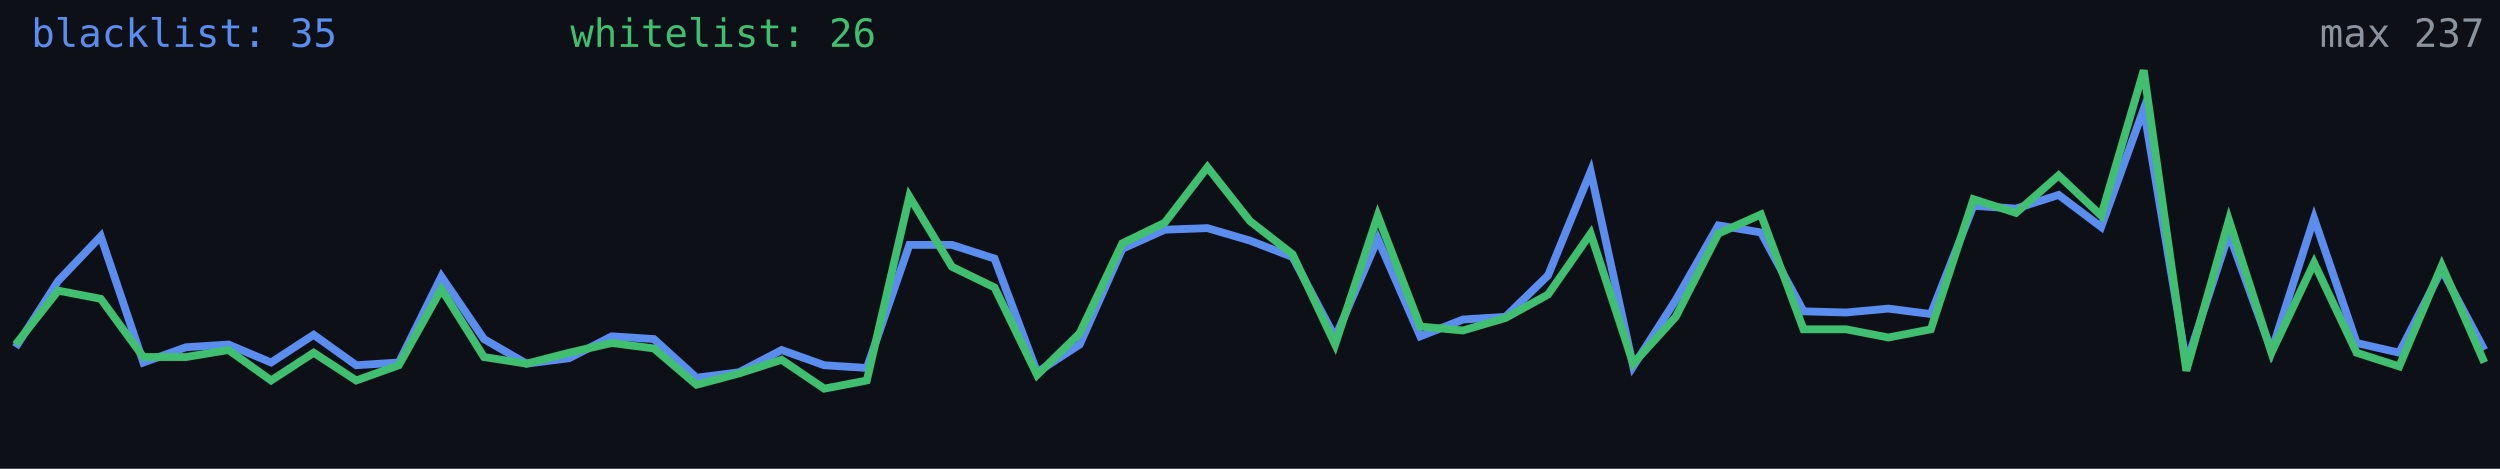
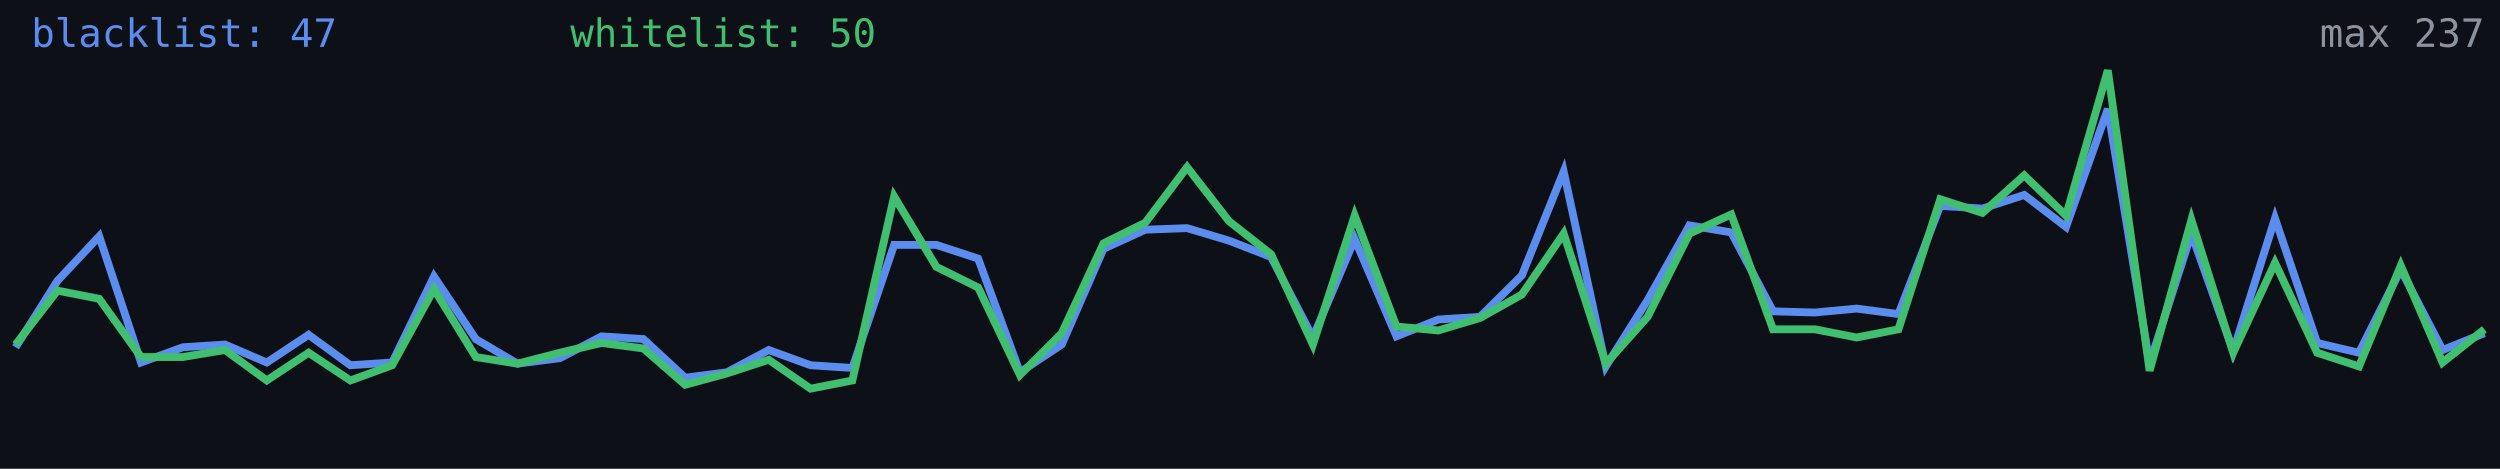
<svg xmlns="http://www.w3.org/2000/svg" width="640" height="120" viewBox="0 0 640 120" role="img" aria-label="Alive configs trend">
  <rect width="640" height="120" fill="#0d1117" />
-   <polyline fill="none" stroke="#5b8def" stroke-width="2" points="4.0,88.9 14.9,71.9 25.8,60.5 36.7,92.8 47.6,88.9 58.5,88.2 69.4,92.8 80.3,85.7 91.2,93.5 102.1,92.8 113.0,70.8 123.9,86.8 134.8,93.1 145.7,91.7 156.6,86.1 167.4,86.8 178.3,96.7 189.2,95.3 200.1,89.6 211.0,93.5 221.9,94.2 232.8,62.7 243.7,62.7 254.6,66.2 265.5,95.3 276.4,88.2 287.3,63.7 298.2,58.8 309.1,58.4 320.0,61.6 330.9,65.8 341.8,86.4 352.7,61.2 363.6,86.1 374.5,81.8 385.4,81.1 396.3,70.5 407.2,43.9 418.1,93.8 429.0,76.8 439.9,57.7 450.8,59.5 461.7,79.7 472.6,80.0 483.4,79.0 494.3,80.4 505.2,52.7 516.1,53.4 527.0,49.9 537.9,58.1 548.8,27.9 559.7,93.1 570.6,59.8 581.5,89.9 592.4,55.9 603.3,87.8 614.2,90.3 625.1,69.0 636.0,89.6" />
-   <polyline fill="none" stroke="#3fbf6f" stroke-width="2" points="4.0,88.2 14.9,74.4 25.8,76.5 36.7,91.4 47.6,91.4 58.5,89.6 69.4,97.4 80.3,90.3 91.2,97.4 102.1,93.5 113.0,74.0 123.9,91.4 134.8,93.1 145.7,90.3 156.6,87.8 167.4,89.2 178.3,98.5 189.2,95.6 200.1,92.1 211.0,99.5 221.9,97.4 232.8,50.3 243.7,68.3 254.6,73.6 265.5,96.0 276.4,85.3 287.3,62.3 298.2,57.0 309.1,42.8 320.0,56.6 330.9,65.1 341.8,88.2 352.7,55.2 363.6,83.6 374.5,84.6 385.4,81.4 396.3,75.4 407.2,59.8 418.1,93.1 429.0,81.1 439.9,59.8 450.8,54.9 461.7,84.3 472.6,84.3 483.4,86.4 494.3,84.3 505.2,51.0 516.1,54.5 527.0,44.9 537.9,55.2 548.8,18.0 559.7,94.9 570.6,56.3 581.5,90.3 592.4,67.3 603.3,90.3 614.2,93.8 625.1,68.0 636.0,92.8" />
-   <text x="8" y="12" fill="#5b8def" font-size="10" font-family="monospace">blacklist: 35</text>
-   <text x="146" y="12" fill="#3fbf6f" font-size="10" font-family="monospace">whitelist: 26</text>
+   <polyline fill="none" stroke="#5b8def" stroke-width="2" points="4.0,88.9 14.7,71.9 25.4,60.5 36.1,92.8 46.8,88.9 57.6,88.2 68.3,92.8 79.0,85.7 89.7,93.5 100.4,92.8 111.1,70.8 121.8,86.8 132.5,93.1 143.3,91.7 154.0,86.1 164.7,86.8 175.4,96.7 186.1,95.3 196.8,89.6 207.5,93.5 218.2,94.2 228.9,62.7 239.7,62.7 250.4,66.2 261.1,95.3 271.8,88.2 282.5,63.7 293.2,58.8 303.9,58.4 314.6,61.6 325.4,65.8 336.1,86.4 346.8,61.2 357.5,86.1 368.2,81.8 378.9,81.1 389.6,70.5 400.3,43.9 411.1,93.8 421.8,76.8 432.5,57.7 443.2,59.5 453.9,79.7 464.6,80.0 475.3,79.0 486.0,80.4 496.7,52.7 507.5,53.4 518.2,49.9 528.9,58.1 539.6,27.9 550.3,93.1 561.0,59.8 571.7,89.9 582.4,55.9 593.2,87.8 603.9,90.3 614.6,69.0 625.3,89.6 636.0,85.3" />
+   <polyline fill="none" stroke="#3fbf6f" stroke-width="2" points="4.0,88.2 14.7,74.4 25.4,76.5 36.1,91.4 46.8,91.4 57.6,89.6 68.3,97.4 79.0,90.3 89.7,97.4 100.4,93.5 111.1,74.0 121.8,91.4 132.5,93.1 143.3,90.3 154.0,87.8 164.7,89.2 175.4,98.5 186.1,95.6 196.8,92.1 207.5,99.5 218.2,97.4 228.9,50.3 239.7,68.3 250.4,73.6 261.1,96.0 271.8,85.3 282.5,62.3 293.2,57.0 303.9,42.8 314.6,56.6 325.4,65.1 336.1,88.2 346.8,55.2 357.5,83.6 368.2,84.6 378.9,81.4 389.6,75.4 400.3,59.8 411.1,93.1 421.8,81.1 432.5,59.8 443.2,54.9 453.9,84.3 464.6,84.3 475.3,86.4 486.0,84.3 496.7,51.0 507.5,54.5 518.2,44.9 528.9,55.2 539.6,18.0 550.3,94.9 561.0,56.3 571.7,90.3 582.4,67.3 593.2,90.3 603.9,93.8 614.6,68.0 625.3,92.8 636.0,84.3" />
+   <text x="8" y="12" fill="#5b8def" font-size="10" font-family="monospace">blacklist: 47</text>
+   <text x="146" y="12" fill="#3fbf6f" font-size="10" font-family="monospace">whitelist: 50</text>
  <text x="636" y="12" fill="#8b949e" font-size="10" text-anchor="end" font-family="monospace">max 237</text>
</svg>
